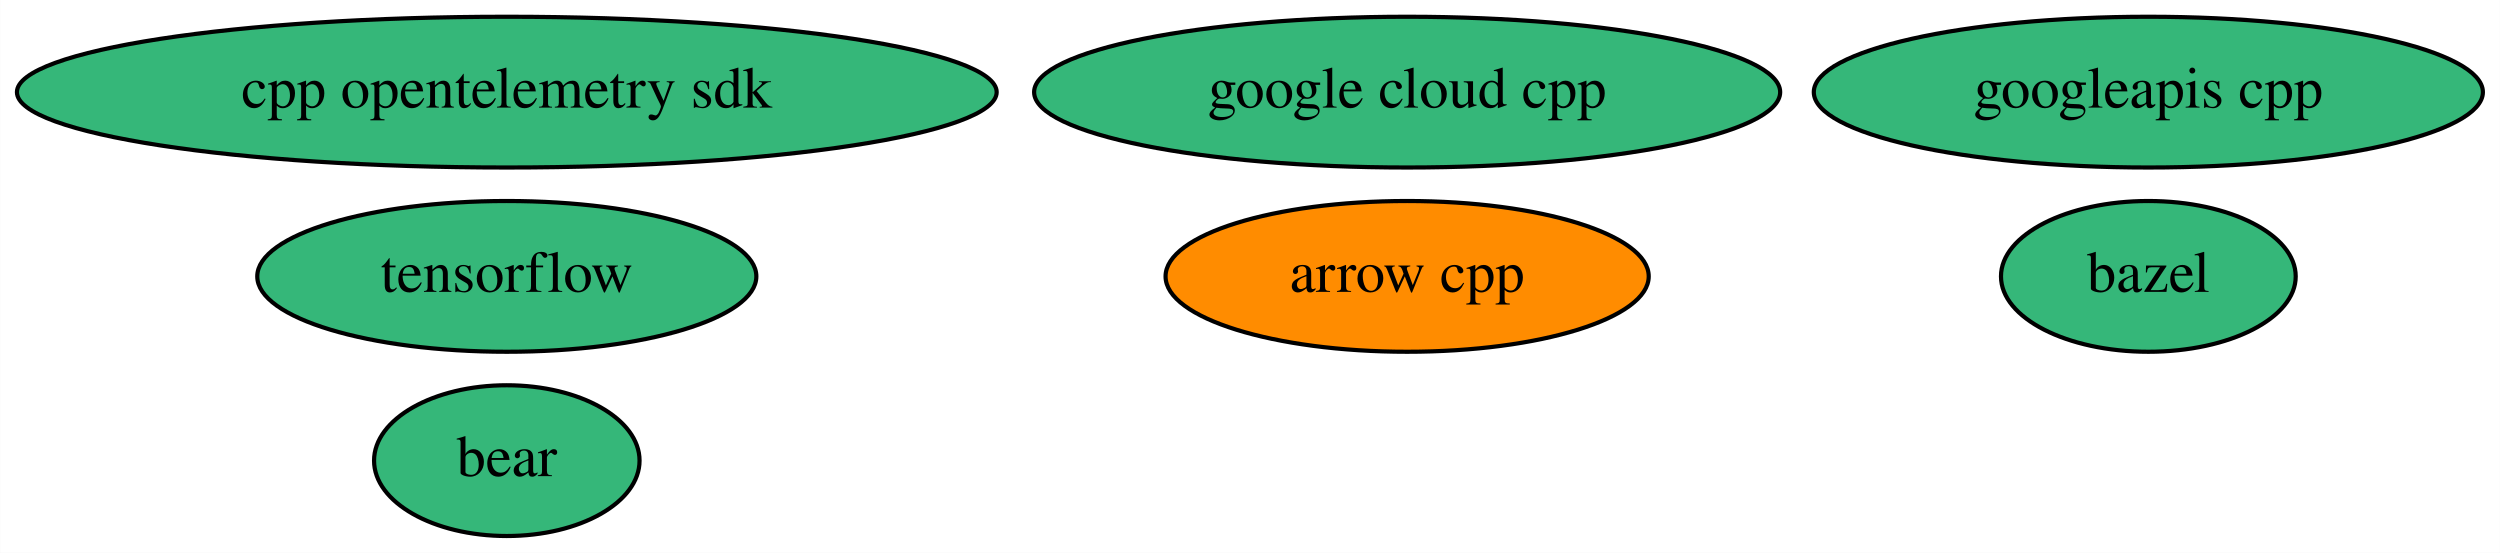
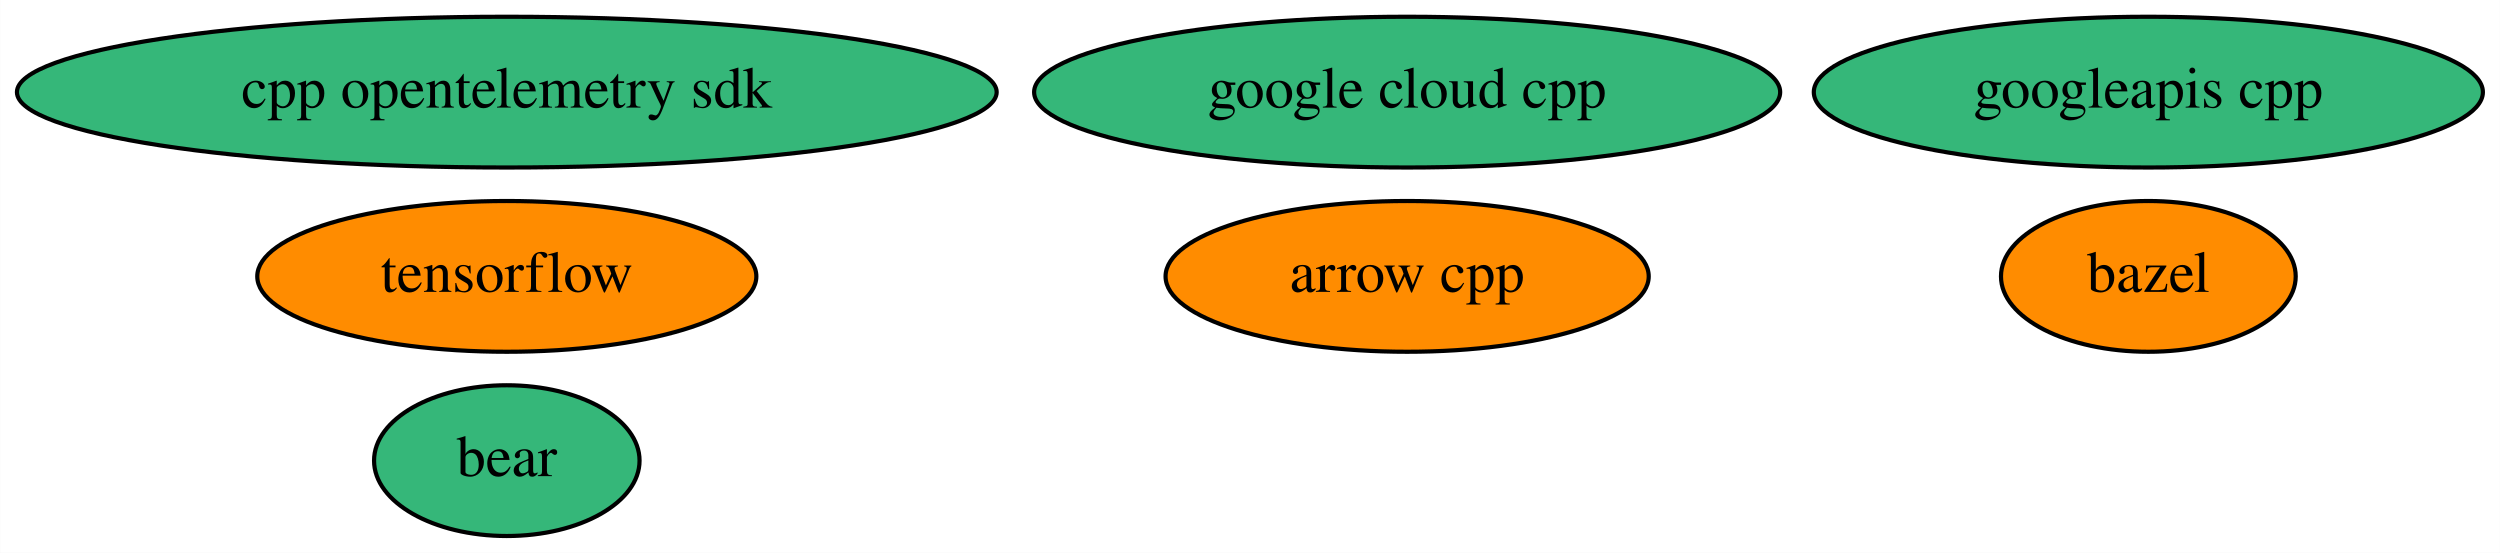
<svg xmlns="http://www.w3.org/2000/svg" xmlns:xlink="http://www.w3.org/1999/xlink" width="597pt" height="132pt" viewBox="0.00 0.00 596.93 132.00">
  <g id="graph0" class="graph" transform="scale(1 1) rotate(0) translate(4 128)">
    <polygon fill="white" stroke="transparent" points="-4,4 -4,-128 592.93,-128 592.93,4 -4,4" />
    <g id="node1" class="node">
      <g id="a_node1">
        <a xlink:href="https://github.com/conda-forge/arrow-cpp-feedstock" xlink:title="arrow cpp">
          <ellipse fill="#ff8c00" stroke="black" cx="331.99" cy="-62" rx="57.69" ry="18" />
          <text text-anchor="middle" x="331.99" y="-58.3" font-family="Times,serif" font-size="14.00">arrow cpp</text>
        </a>
      </g>
    </g>
    <g id="node2" class="node">
      <g id="a_node2">
        <a xlink:href="https://github.com/conda-forge/bazel-feedstock" xlink:title="bazel">
-           <ellipse fill="#35b779" stroke="black" cx="508.99" cy="-62" rx="35.19" ry="18" />
+           <ellipse fill="#ff8c00" stroke="black" cx="508.99" cy="-62" rx="35.19" ry="18" />
          <text text-anchor="middle" x="508.99" y="-58.3" font-family="Times,serif" font-size="14.00">bazel</text>
        </a>
      </g>
    </g>
    <g id="node3" class="node">
      <g id="a_node3">
        <a xlink:href="https://github.com/conda-forge/tensorflow-feedstock" xlink:title="tensorflow">
-           <ellipse fill="#35b779" stroke="black" cx="116.99" cy="-62" rx="59.59" ry="18" />
+           <ellipse fill="#ff8c00" stroke="black" cx="116.99" cy="-62" rx="59.59" ry="18" />
          <text text-anchor="middle" x="116.99" y="-58.3" font-family="Times,serif" font-size="14.00">tensorflow</text>
        </a>
      </g>
    </g>
    <g id="node4" class="node">
      <g id="a_node4">
        <a xlink:href="https://github.com/conda-forge/google-cloud-cpp-feedstock" xlink:title="google cloud cpp">
          <ellipse fill="#35b779" stroke="black" cx="331.99" cy="-106" rx="89.08" ry="18" />
          <text text-anchor="middle" x="331.99" y="-102.3" font-family="Times,serif" font-size="14.00">google cloud cpp</text>
        </a>
      </g>
    </g>
    <g id="node5" class="node">
      <g id="a_node5">
        <a xlink:href="https://github.com/conda-forge/googleapis-cpp-feedstock" xlink:title="googleapis cpp">
          <ellipse fill="#35b779" stroke="black" cx="508.99" cy="-106" rx="79.89" ry="18" />
          <text text-anchor="middle" x="508.99" y="-102.3" font-family="Times,serif" font-size="14.00">googleapis cpp</text>
        </a>
      </g>
    </g>
    <g id="node6" class="node">
      <g id="a_node6">
        <a xlink:href="https://github.com/conda-forge/bear-feedstock" xlink:title="bear">
          <ellipse fill="#35b779" stroke="black" cx="116.99" cy="-18" rx="31.7" ry="18" />
          <text text-anchor="middle" x="116.99" y="-14.3" font-family="Times,serif" font-size="14.00">bear</text>
        </a>
      </g>
    </g>
    <g id="node7" class="node">
      <g id="a_node7">
        <a xlink:href="https://github.com/conda-forge/cpp-opentelemetry-sdk-feedstock" xlink:title="cpp opentelemetry sdk">
          <ellipse fill="#35b779" stroke="black" cx="116.99" cy="-106" rx="116.98" ry="18" />
          <text text-anchor="middle" x="116.99" y="-102.3" font-family="Times,serif" font-size="14.00">cpp opentelemetry sdk</text>
        </a>
      </g>
    </g>
  </g>
</svg>
